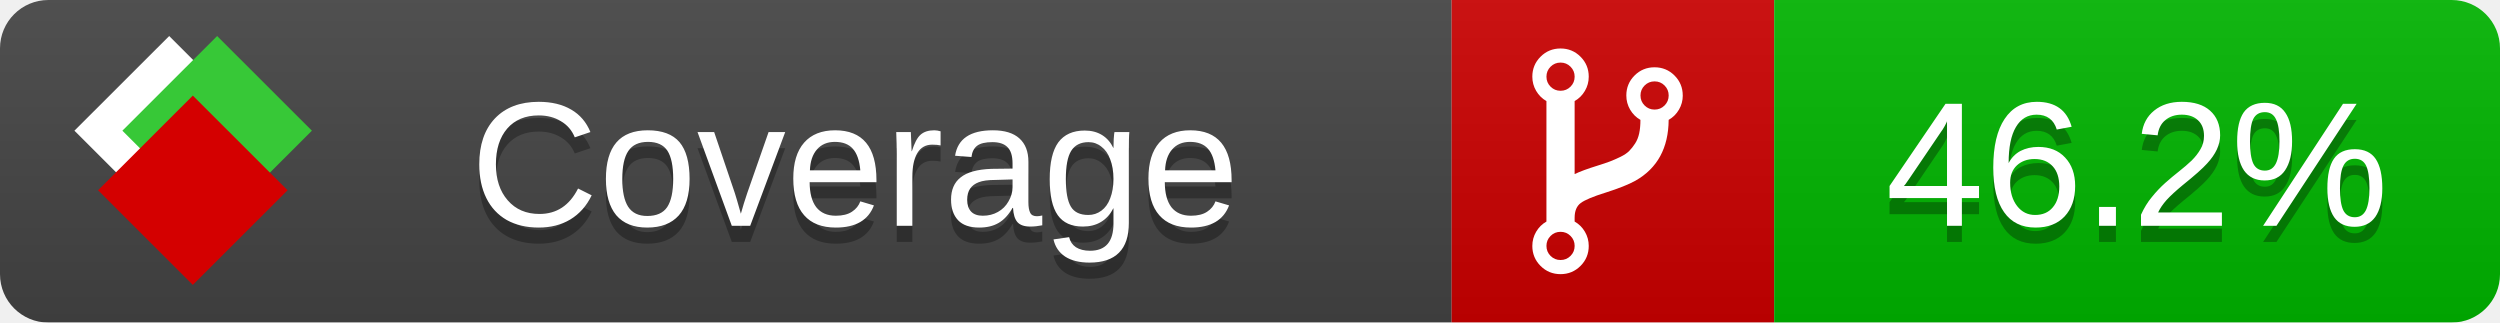
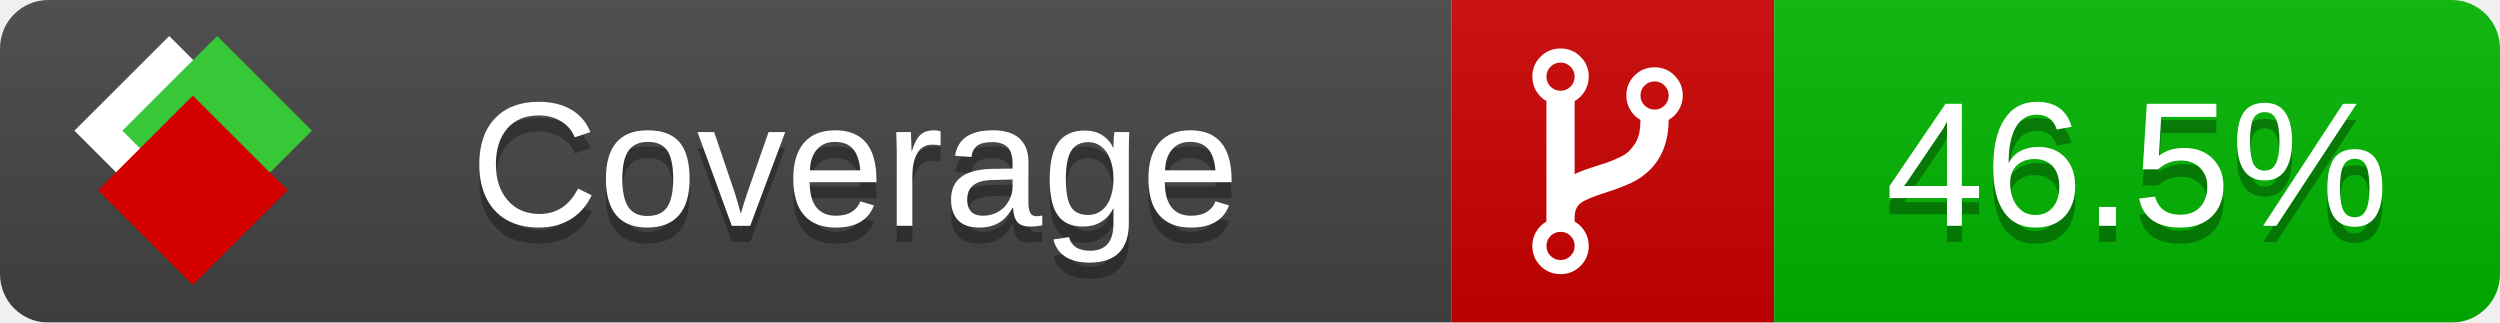
<svg xmlns="http://www.w3.org/2000/svg" xmlns:xlink="http://www.w3.org/1999/xlink" width="155" height="20">
  <style type="text/css">
          
            @keyframes fade1 {
                0% { visibility: visible; opacity: 1; }
               23% { visibility: visible; opacity: 1; }
               25% { visibility: hidden; opacity: 0; }
               48% { visibility: hidden; opacity: 0; }
               50% { visibility: hidden; opacity: 0; }
               73% { visibility: hidden; opacity: 0; }
               75% { visibility: hidden; opacity: 0; }
               98% { visibility: hidden; opacity: 0; }
              100% { visibility: visible; opacity: 1; }
            }
            @keyframes fade2 {
                0% { visibility: hidden; opacity: 0; }
               23% { visibility: hidden; opacity: 0; }
               25% { visibility: visible; opacity: 1; }
               48% { visibility: visible; opacity: 1; }
               50% { visibility: hidden; opacity: 0; }
               73% { visibility: hidden; opacity: 0; }
               75% { visibility: hidden; opacity: 0; }
               98% { visibility: hidden; opacity: 0; }
              100% { visibility: hidden; opacity: 0; }
            }
            @keyframes fade3 {
                0% { visibility: hidden; opacity: 0; }
               23% { visibility: hidden; opacity: 0; }
               25% { visibility: hidden; opacity: 0; }
               48% { visibility: hidden; opacity: 0; }
               50% { visibility: visible; opacity: 1; }
               73% { visibility: visible; opacity: 1; }
               75% { visibility: hidden; opacity: 0; }
               98% { visibility: hidden; opacity: 0; }
              100% { visibility: hidden; opacity: 0; }
            }
            @keyframes fade4 {
                0% { visibility: hidden; opacity: 0; }
               23% { visibility: hidden; opacity: 0; }
               25% { visibility: hidden; opacity: 0; }
               48% { visibility: hidden; opacity: 0; }
               50% { visibility: hidden; opacity: 0; }
               73% { visibility: hidden; opacity: 0; }
               75% { visibility: visible; opacity: 1; }
               98% { visibility: visible; opacity: 1; }
              100% { visibility: hidden; opacity: 0; }
            }
            .linecoverage {
                animation-duration: 15s;
                animation-name: fade1;
                animation-iteration-count: infinite;
            }
            .branchcoverage {
                animation-duration: 15s;
                animation-name: fade2;
                animation-iteration-count: infinite;
            }
            .methodcoverage {
                animation-duration: 15s;
                animation-name: fade3;
                animation-iteration-count: infinite;
            }
            .fullmethodcoverage {
                animation-duration: 15s;
                animation-name: fade4;
                animation-iteration-count: infinite;
            }
          
    </style>
  <defs>
    <linearGradient id="gradient" x2="0" y2="100%">
      <stop offset="0" stop-color="#bbb" stop-opacity=".1" />
      <stop offset="1" stop-opacity=".1" />
    </linearGradient>
    <linearGradient id="c">
      <stop offset="0" stop-color="#d40000" />
      <stop offset="1" stop-color="#ff2a2a" />
    </linearGradient>
    <linearGradient id="a">
      <stop offset="0" stop-color="#e0e0de" />
      <stop offset="1" stop-color="#fff" />
    </linearGradient>
    <linearGradient id="b">
      <stop offset="0" stop-color="#37c837" />
      <stop offset="1" stop-color="#217821" />
    </linearGradient>
    <linearGradient xlink:href="#a" id="e" x1="106.44" x2="69.96" y1="-11.96" y2="-46.84" gradientTransform="matrix(-.8426 -.00045 -.00045 -.8426 -94.27 -75.82)" gradientUnits="userSpaceOnUse" />
    <linearGradient xlink:href="#b" id="f" x1="56.19" x2="77.97" y1="-23.45" y2="10.62" gradientTransform="matrix(.8426 .00045 .00045 .8426 94.27 75.82)" gradientUnits="userSpaceOnUse" />
    <linearGradient xlink:href="#c" id="g" x1="79.98" x2="132.9" y1="10.79" y2="10.79" gradientTransform="matrix(.8426 .00045 .00045 .8426 94.27 75.82)" gradientUnits="userSpaceOnUse" />
    <mask id="mask">
      <rect width="155" height="20" rx="3" fill="#fff" />
    </mask>
    <g id="icon" transform="matrix(.04486 0 0 .04481 -.48 -.63)">
      <rect width="52.92" height="52.92" x="-109.72" y="-27.13" fill="url(#e)" transform="rotate(-135)" />
      <rect width="52.92" height="52.92" x="70.19" y="-39.18" fill="url(#f)" transform="rotate(45)" />
      <rect width="52.92" height="52.92" x="80.05" y="-15.74" fill="url(#g)" transform="rotate(45)" />
    </g>
  </defs>
  <g mask="url(#mask)">
    <rect x="0" y="0" width="90" height="20" fill="#444" />
    <rect x="90" y="0" width="20" height="20" fill="#c00" />
    <rect x="110" y="0" width="45" height="20" fill="#00B600" />
    <rect x="0" y="0" width="155" height="20" fill="url(#gradient)" />
  </g>
  <g>
    <path class="" fill="#fff" d="m 97.628,15.247 q 0,-0.364 -0.255,-0.619 -0.255,-0.255 -0.619,-0.255 -0.364,0 -0.619,0.255 -0.255,0.255 -0.255,0.619 0,0.364 0.255,0.619 0.255,0.255 0.619,0.255 0.364,0 0.619,-0.255 0.255,-0.255 0.255,-0.619 z m 0,-10.493 q 0,-0.364 -0.255,-0.619 -0.255,-0.255 -0.619,-0.255 -0.364,0 -0.619,0.255 -0.255,0.255 -0.255,0.619 0,0.364 0.255,0.619 0.255,0.255 0.619,0.255 0.364,0 0.619,-0.255 0.255,-0.255 0.255,-0.619 z m 5.83,1.166 q 0,-0.364 -0.255,-0.619 -0.255,-0.255 -0.619,-0.255 -0.364,0 -0.619,0.255 -0.255,0.255 -0.255,0.619 0,0.364 0.255,0.619 0.255,0.255 0.619,0.255 0.364,0 0.619,-0.255 0.255,-0.255 0.255,-0.619 z m 0.874,0 q 0,0.474 -0.237,0.879 -0.237,0.405 -0.638,0.633 -0.018,2.614 -2.059,3.771 -0.619,0.346 -1.849,0.738 -1.166,0.364 -1.544,0.647 -0.378,0.282 -0.378,0.911 l 0,0.237 q 0.401,0.228 0.638,0.633 0.237,0.405 0.237,0.879 0,0.729 -0.51,1.239 -0.51,0.51 -1.239,0.51 -0.729,0 -1.239,-0.51 -0.51,-0.51 -0.51,-1.239 0,-0.474 0.237,-0.879 0.237,-0.405 0.638,-0.633 l 0,-7.469 q -0.401,-0.228 -0.638,-0.633 -0.237,-0.405 -0.237,-0.879 0,-0.729 0.51,-1.239 0.51,-0.51 1.239,-0.51 0.729,0 1.239,0.51 0.51,0.51 0.51,1.239 0,0.474 -0.237,0.879 -0.237,0.405 -0.638,0.633 l 0,4.527 q 0.492,-0.237 1.403,-0.519 0.501,-0.155 0.797,-0.269 0.296,-0.114 0.642,-0.282 0.346,-0.169 0.537,-0.36 0.191,-0.191 0.369,-0.465 0.178,-0.273 0.255,-0.633 0.077,-0.36 0.077,-0.833 -0.401,-0.228 -0.638,-0.633 -0.237,-0.405 -0.237,-0.879 0,-0.729 0.51,-1.239 0.51,-0.51 1.239,-0.51 0.729,0 1.239,0.51 0.51,0.51 0.51,1.239 z" />
  </g>
  <g fill="#fff" text-anchor="middle" font-family="Verdana,Arial,Geneva,sans-serif" font-size="11">
    <a xlink:href="https://github.com/danielpalme/ReportGenerator" target="_top">
      <use xlink:href="#icon" transform="translate(3,1) scale(3.5)" />
    </a>
    <text x="53" y="15" fill="#010101" fill-opacity=".3">Coverage</text>
    <text x="53" y="14" fill="#fff">Coverage</text>
-     <text class="" x="132.5" y="15" fill="#010101" fill-opacity=".3">46.2%</text>
-     <text class="" x="132.5" y="14">46.2%</text>
+     <text class="" x="132.5" y="15" fill="#010101" fill-opacity=".3">46.5%</text>
+     <text class="" x="132.5" y="14">46.5%</text>
  </g>
  <g>
    <rect class="" x="90" y="0" width="65" height="20" fill-opacity="0" />
  </g>
</svg>
